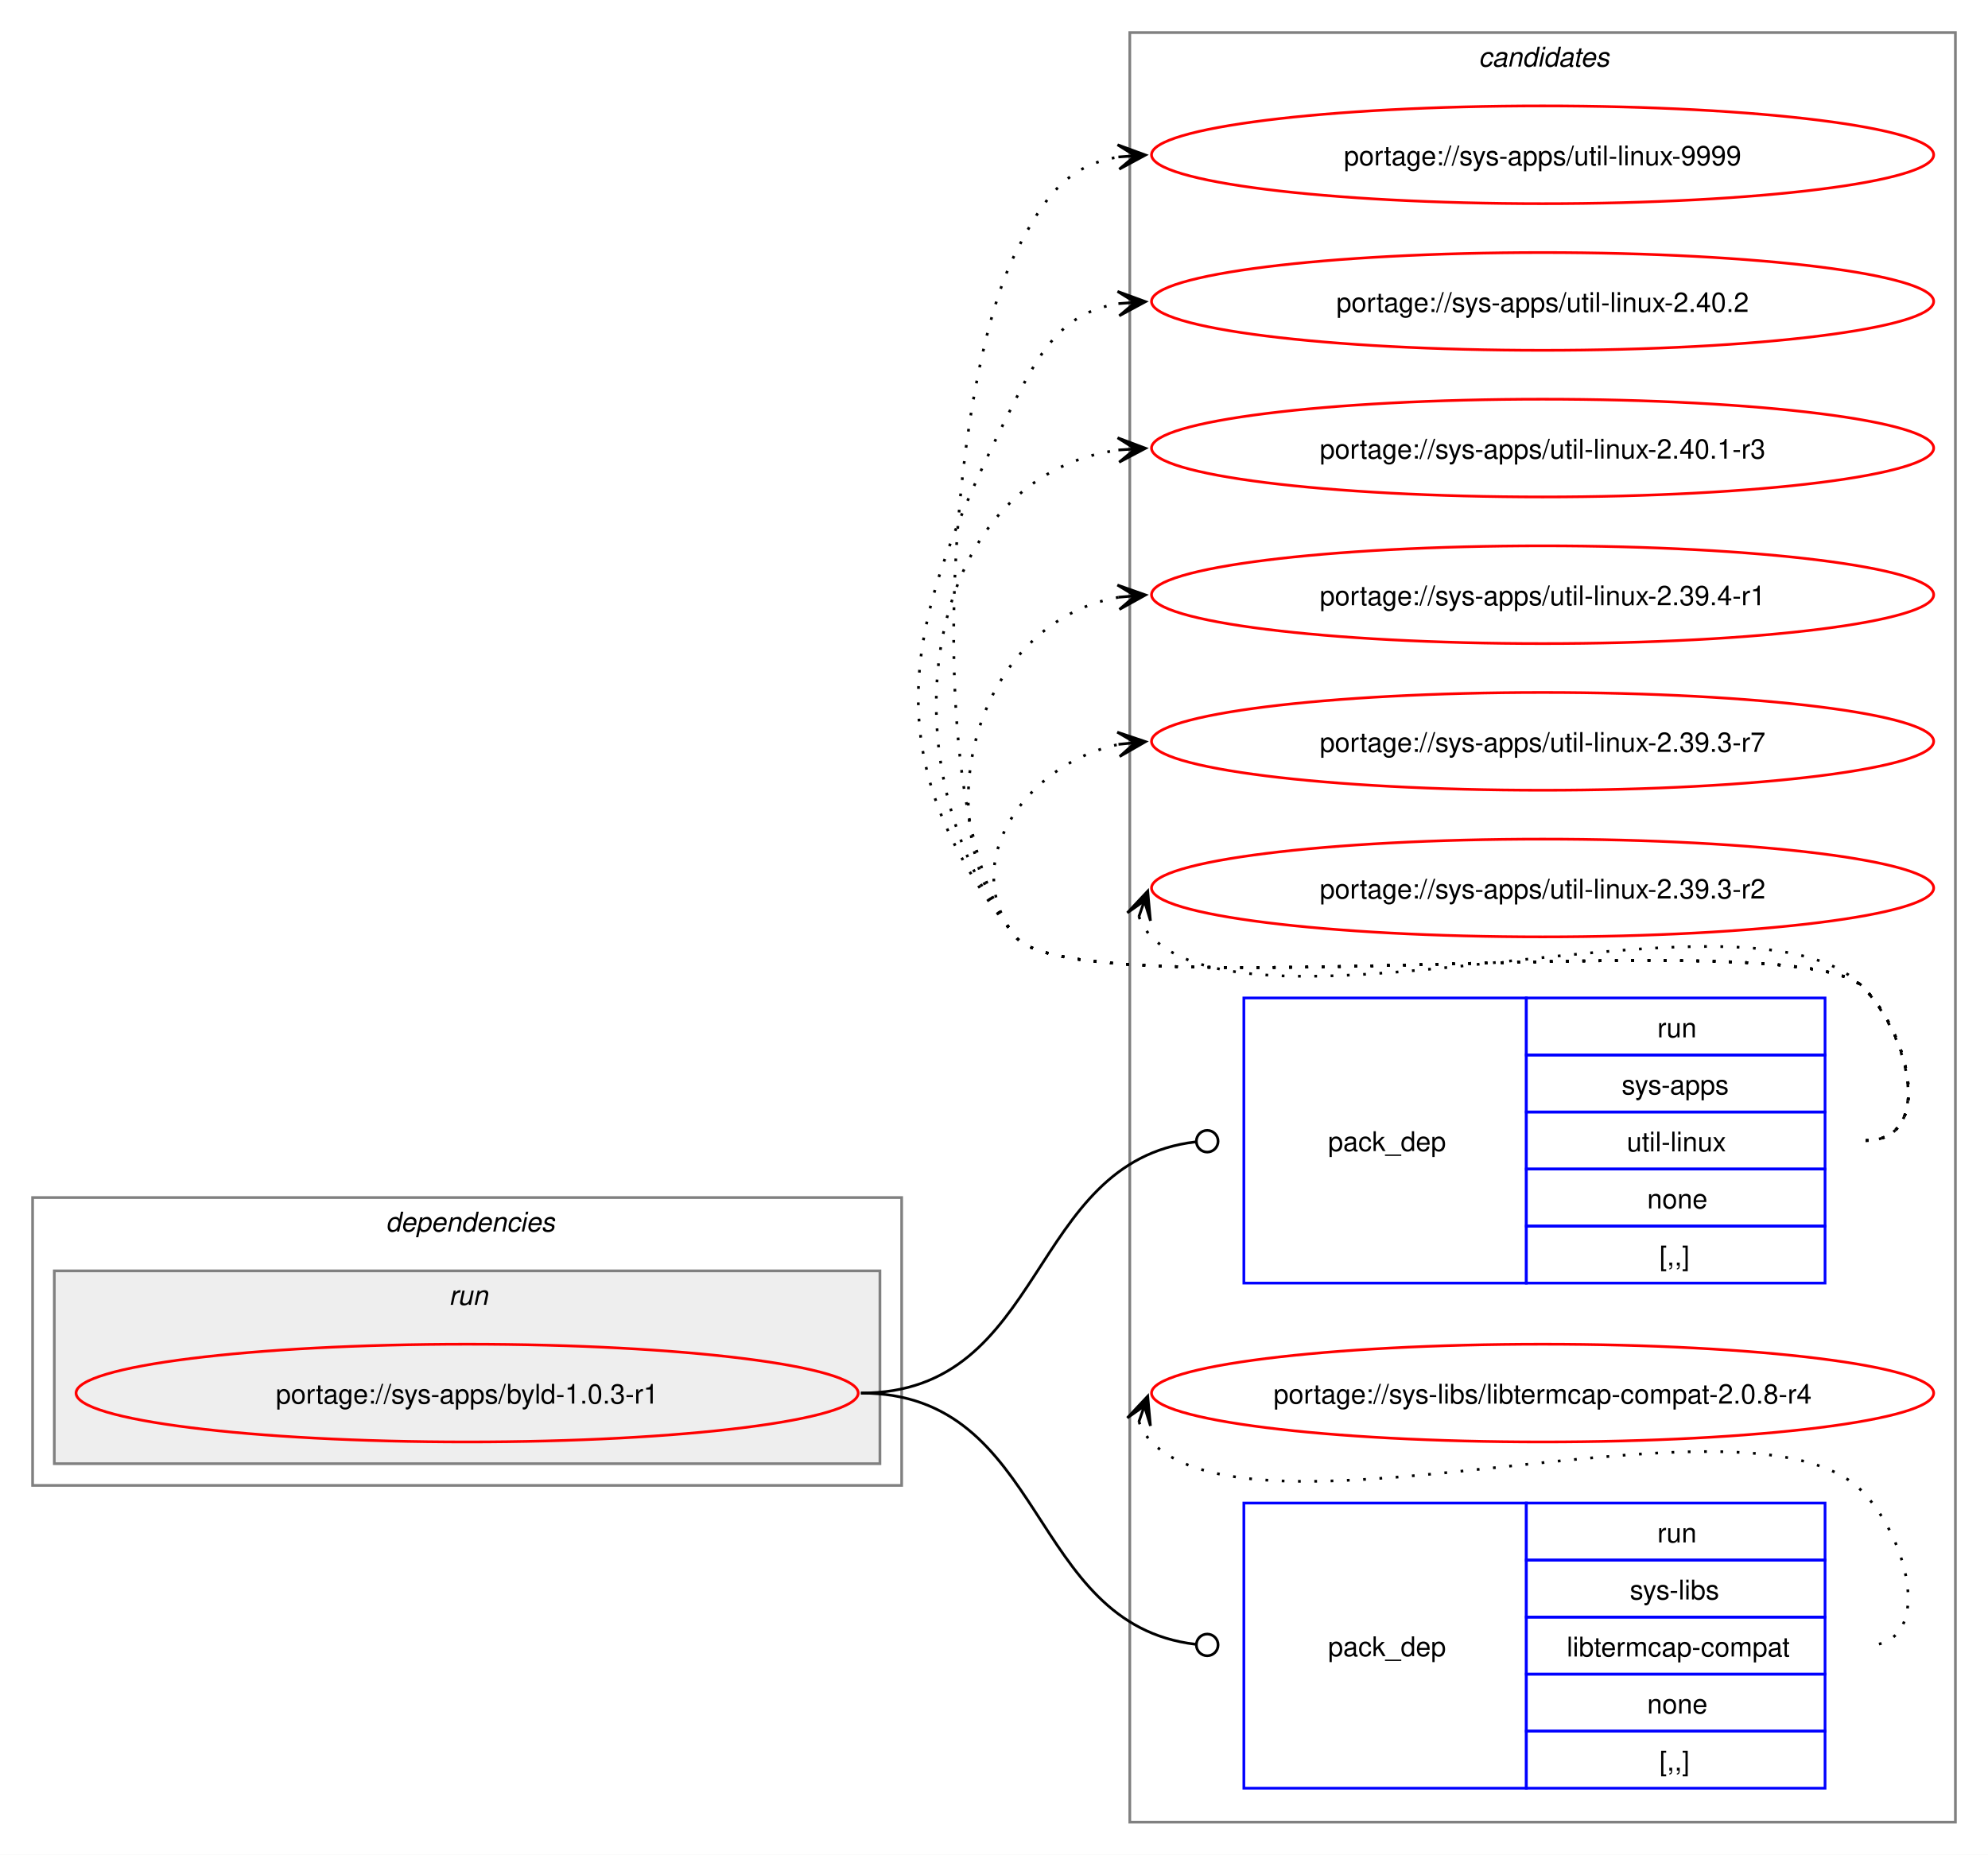
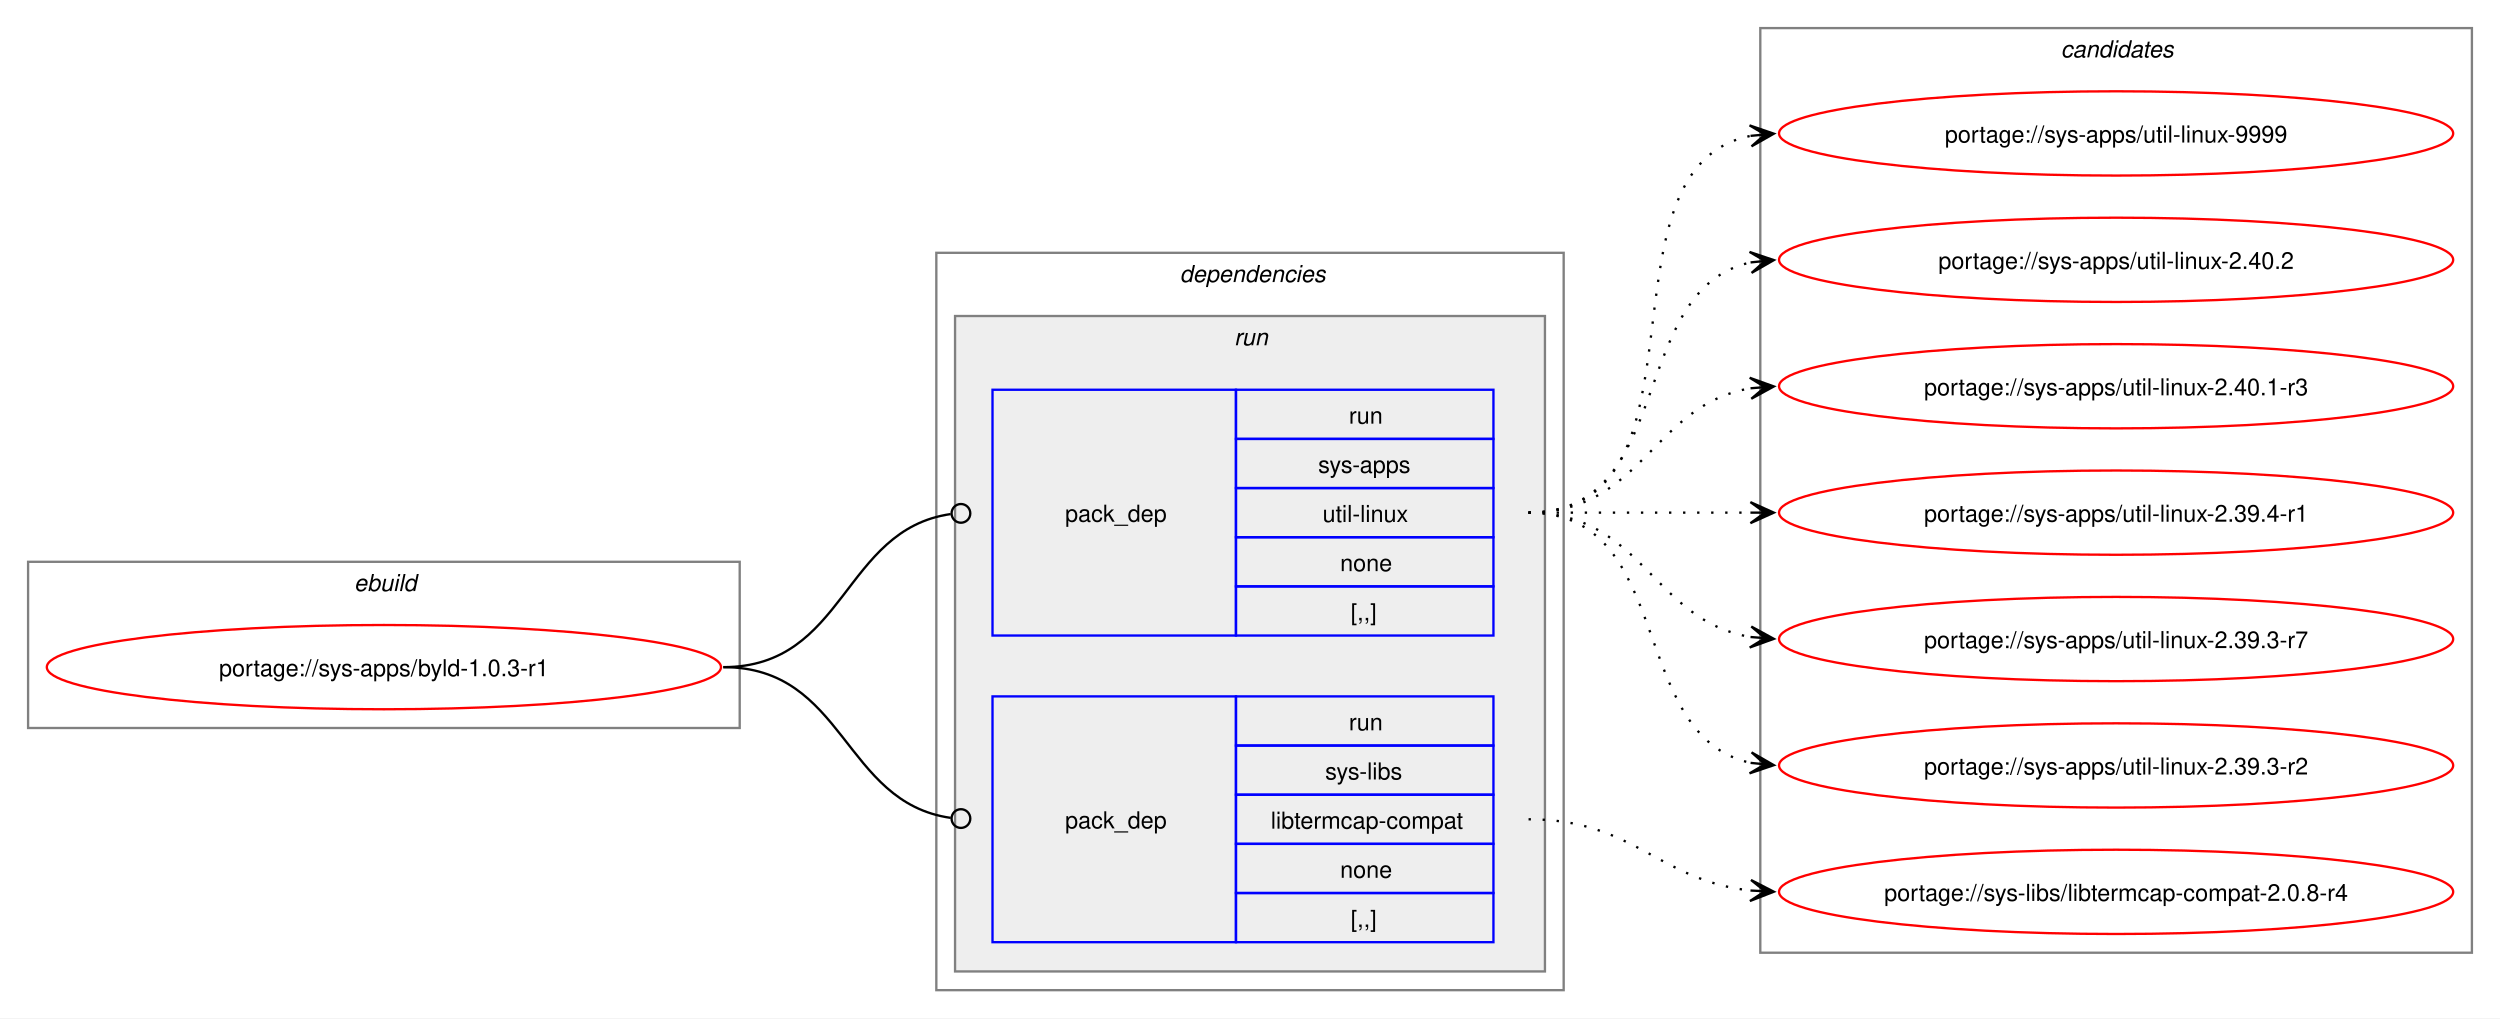
- <svg xmlns="http://www.w3.org/2000/svg" xmlns:xlink="http://www.w3.org/1999/xlink" width="732pt" height="683pt" viewBox="0.00 0.00 732.00 683.00">
-   <g id="graph0" class="graph" transform="scale(1 1) rotate(0) translate(4 679)">
-     <polygon fill="white" stroke="none" points="-4,4 -4,-679 728,-679 728,4 -4,4" />
-     <g id="clust8" class="cluster">
-       <polygon fill="none" stroke="gray" points="412,-8 412,-667 716,-667 716,-8 412,-8" />
-       <text text-anchor="start" x="540.38" y="-654.5" font-family="Helvetica,sans-Serif" font-style="italic" font-size="10.00">candidates</text>
+ <svg xmlns="http://www.w3.org/2000/svg" xmlns:xlink="http://www.w3.org/1999/xlink" width="1068pt" height="435pt" viewBox="0.00 0.00 1068.00 435.00">
+   <g id="graph0" class="graph" transform="scale(1 1) rotate(0) translate(4 431)">
+     <polygon fill="white" stroke="none" points="-4,4 -4,-431 1064,-431 1064,4 -4,4" />
+     <g id="clust1" class="cluster">
+       <polygon fill="none" stroke="gray" points="8,-120 8,-191 312,-191 312,-120 8,-120" />
+       <text text-anchor="start" x="147.25" y="-178.5" font-family="Helvetica,sans-Serif" font-style="italic" font-size="10.00">ebuild</text>
    </g>
    <g id="clust2" class="cluster">
-       <polygon fill="none" stroke="gray" points="8,-132 8,-238 328,-238 328,-132 8,-132" />
-       <text text-anchor="start" x="138" y="-225.5" font-family="Helvetica,sans-Serif" font-style="italic" font-size="10.00">dependencies</text>
+       <polygon fill="none" stroke="gray" points="396,-8 396,-323 664,-323 664,-8 396,-8" />
+       <text text-anchor="start" x="500" y="-310.5" font-family="Helvetica,sans-Serif" font-style="italic" font-size="10.00">dependencies</text>
    </g>
    <g id="clust5" class="cluster">
-       <polygon fill="#eeeeee" stroke="gray" points="16,-140 16,-211 320,-211 320,-140 16,-140" />
-       <text text-anchor="start" x="161.25" y="-198.5" font-family="Helvetica,sans-Serif" font-style="italic" font-size="10.00">run</text>
+       <polygon fill="#eeeeee" stroke="gray" points="404,-16 404,-296 656,-296 656,-16 404,-16" />
+       <text text-anchor="start" x="523.25" y="-283.5" font-family="Helvetica,sans-Serif" font-style="italic" font-size="10.00">run</text>
+     </g>
+     <g id="clust8" class="cluster">
+       <polygon fill="none" stroke="gray" points="748,-24 748,-419 1052,-419 1052,-24 748,-24" />
+       <text text-anchor="start" x="876.38" y="-406.5" font-family="Helvetica,sans-Serif" font-style="italic" font-size="10.00">candidates</text>
    </g>
    <g id="node1" class="node">
      <g id="a_node1">
        <a xlink:href="../sys-apps/byld-1.0.3-r1.svg" xlink:title="portage://sys-apps/byld-1.0.3-r1">
-           <ellipse fill="none" stroke="red" cx="168" cy="-166" rx="144" ry="18" />
-           <text text-anchor="middle" x="168" y="-162.12" font-family="Helvetica,sans-Serif" font-size="10.00">portage://sys-apps/byld-1.0.3-r1</text>
+           <ellipse fill="none" stroke="red" cx="160" cy="-146" rx="144" ry="18" />
+           <text text-anchor="middle" x="160" y="-142.12" font-family="Helvetica,sans-Serif" font-size="10.00">portage://sys-apps/byld-1.0.3-r1</text>
        </a>
      </g>
    </g>
    <g id="node2" class="node">
-       <polygon fill="none" stroke="blue" points="454,-206.5 454,-311.5 558,-311.5 558,-206.5 454,-206.5" />
-       <text text-anchor="start" x="485" y="-255.12" font-family="Helvetica,sans-Serif" font-size="10.00">pack_dep</text>
-       <polygon fill="none" stroke="blue" points="558,-290.5 558,-311.5 668,-311.5 668,-290.5 558,-290.5" />
-       <text text-anchor="start" x="606.25" y="-297" font-family="Helvetica,sans-Serif" font-size="10.00">run</text>
-       <polygon fill="none" stroke="blue" points="558,-269.5 558,-290.5 668,-290.5 668,-269.5 558,-269.5" />
-       <text text-anchor="start" x="593.12" y="-276" font-family="Helvetica,sans-Serif" font-size="10.00">sys-apps</text>
-       <polygon fill="none" stroke="blue" points="558,-248.5 558,-269.5 668,-269.5 668,-248.5 558,-248.5" />
-       <text text-anchor="start" x="595" y="-255" font-family="Helvetica,sans-Serif" font-size="10.00">util-linux</text>
-       <polygon fill="none" stroke="blue" points="558,-227.5 558,-248.5 668,-248.5 668,-227.5 558,-227.5" />
-       <text text-anchor="start" x="602.5" y="-234" font-family="Helvetica,sans-Serif" font-size="10.00">none</text>
-       <polygon fill="none" stroke="blue" points="558,-206.5 558,-227.5 668,-227.5 668,-206.5 558,-206.5" />
-       <text text-anchor="start" x="607" y="-213" font-family="Helvetica,sans-Serif" font-size="10.00">[,,]</text>
+       <polygon fill="none" stroke="blue" points="420,-159.5 420,-264.5 524,-264.5 524,-159.5 420,-159.5" />
+       <text text-anchor="start" x="451" y="-208.12" font-family="Helvetica,sans-Serif" font-size="10.00">pack_dep</text>
+       <polygon fill="none" stroke="blue" points="524,-243.5 524,-264.5 634,-264.5 634,-243.5 524,-243.5" />
+       <text text-anchor="start" x="572.25" y="-250" font-family="Helvetica,sans-Serif" font-size="10.00">run</text>
+       <polygon fill="none" stroke="blue" points="524,-222.5 524,-243.5 634,-243.5 634,-222.5 524,-222.5" />
+       <text text-anchor="start" x="559.12" y="-229" font-family="Helvetica,sans-Serif" font-size="10.00">sys-apps</text>
+       <polygon fill="none" stroke="blue" points="524,-201.5 524,-222.5 634,-222.5 634,-201.5 524,-201.5" />
+       <text text-anchor="start" x="561" y="-208" font-family="Helvetica,sans-Serif" font-size="10.00">util-linux</text>
+       <polygon fill="none" stroke="blue" points="524,-180.5 524,-201.5 634,-201.5 634,-180.5 524,-180.5" />
+       <text text-anchor="start" x="568.5" y="-187" font-family="Helvetica,sans-Serif" font-size="10.00">none</text>
+       <polygon fill="none" stroke="blue" points="524,-159.5 524,-180.5 634,-180.5 634,-159.5 524,-159.5" />
+       <text text-anchor="start" x="573" y="-166" font-family="Helvetica,sans-Serif" font-size="10.00">[,,]</text>
    </g>
    <g id="edge1" class="edge">
-       <path fill="none" stroke="black" d="M313,-166C381.68,-166 374.07,-251.18 436.2,-258.5" />
-       <ellipse fill="none" stroke="black" cx="440.51" cy="-258.74" rx="4" ry="4" />
+       <path fill="none" stroke="black" d="M305,-146C357.35,-146 355.87,-204.74 402.13,-211.39" />
+       <ellipse fill="none" stroke="black" cx="406.51" cy="-211.69" rx="4" ry="4" />
    </g>
    <g id="node3" class="node">
-       <polygon fill="none" stroke="blue" points="454,-20.5 454,-125.5 558,-125.5 558,-20.5 454,-20.5" />
-       <text text-anchor="start" x="485" y="-69.12" font-family="Helvetica,sans-Serif" font-size="10.00">pack_dep</text>
-       <polygon fill="none" stroke="blue" points="558,-104.5 558,-125.5 668,-125.5 668,-104.5 558,-104.5" />
-       <text text-anchor="start" x="606.25" y="-111" font-family="Helvetica,sans-Serif" font-size="10.00">run</text>
-       <polygon fill="none" stroke="blue" points="558,-83.5 558,-104.5 668,-104.5 668,-83.5 558,-83.5" />
-       <text text-anchor="start" x="596.12" y="-90" font-family="Helvetica,sans-Serif" font-size="10.00">sys-libs</text>
-       <polygon fill="none" stroke="blue" points="558,-62.5 558,-83.5 668,-83.5 668,-62.5 558,-62.5" />
-       <text text-anchor="start" x="572.88" y="-69" font-family="Helvetica,sans-Serif" font-size="10.00">libtermcap-compat</text>
-       <polygon fill="none" stroke="blue" points="558,-41.5 558,-62.5 668,-62.5 668,-41.5 558,-41.5" />
-       <text text-anchor="start" x="602.5" y="-48" font-family="Helvetica,sans-Serif" font-size="10.00">none</text>
-       <polygon fill="none" stroke="blue" points="558,-20.5 558,-41.5 668,-41.5 668,-20.5 558,-20.5" />
-       <text text-anchor="start" x="607" y="-27" font-family="Helvetica,sans-Serif" font-size="10.00">[,,]</text>
+       <polygon fill="none" stroke="blue" points="420,-28.5 420,-133.5 524,-133.5 524,-28.5 420,-28.5" />
+       <text text-anchor="start" x="451" y="-77.12" font-family="Helvetica,sans-Serif" font-size="10.00">pack_dep</text>
+       <polygon fill="none" stroke="blue" points="524,-112.5 524,-133.5 634,-133.5 634,-112.5 524,-112.5" />
+       <text text-anchor="start" x="572.25" y="-119" font-family="Helvetica,sans-Serif" font-size="10.00">run</text>
+       <polygon fill="none" stroke="blue" points="524,-91.5 524,-112.5 634,-112.5 634,-91.5 524,-91.5" />
+       <text text-anchor="start" x="562.12" y="-98" font-family="Helvetica,sans-Serif" font-size="10.00">sys-libs</text>
+       <polygon fill="none" stroke="blue" points="524,-70.5 524,-91.5 634,-91.5 634,-70.5 524,-70.5" />
+       <text text-anchor="start" x="538.88" y="-77" font-family="Helvetica,sans-Serif" font-size="10.00">libtermcap-compat</text>
+       <polygon fill="none" stroke="blue" points="524,-49.5 524,-70.5 634,-70.5 634,-49.5 524,-49.5" />
+       <text text-anchor="start" x="568.5" y="-56" font-family="Helvetica,sans-Serif" font-size="10.00">none</text>
+       <polygon fill="none" stroke="blue" points="524,-28.5 524,-49.5 634,-49.5 634,-28.5 524,-28.5" />
+       <text text-anchor="start" x="573" y="-35" font-family="Helvetica,sans-Serif" font-size="10.00">[,,]</text>
    </g>
    <g id="edge2" class="edge">
-       <path fill="none" stroke="black" d="M313,-166C381.68,-166 374.07,-80.82 436.2,-73.5" />
-       <ellipse fill="none" stroke="black" cx="440.51" cy="-73.26" rx="4" ry="4" />
+       <path fill="none" stroke="black" d="M305,-146C357.13,-146 356.06,-88.15 402.16,-81.6" />
+       <ellipse fill="none" stroke="black" cx="406.51" cy="-81.31" rx="4" ry="4" />
    </g>
    <g id="node4" class="node">
      <g id="a_node4">
        <a xlink:href="../sys-apps/util-linux-9999.svg" xlink:title="portage://sys-apps/util-linux-9999">
-           <ellipse fill="none" stroke="red" cx="564" cy="-622" rx="144" ry="18" />
-           <text text-anchor="middle" x="564" y="-618.12" font-family="Helvetica,sans-Serif" font-size="10.00">portage://sys-apps/util-linux-9999</text>
+           <ellipse fill="none" stroke="red" cx="900" cy="-374" rx="144" ry="18" />
+           <text text-anchor="middle" x="900" y="-370.12" font-family="Helvetica,sans-Serif" font-size="10.00">portage://sys-apps/util-linux-9999</text>
        </a>
      </g>
    </g>
    <g id="edge3" class="edge">
-       <path fill="none" stroke="black" stroke-dasharray="1,5" d="M683,-259C708.12,-259 699.6,-297.59 682,-315.5 657.66,-340.27 391.83,-306.99 370,-334 334.79,-377.55 344.71,-536.04 370,-586 380.39,-606.53 389.02,-618.2 408.04,-621.21" />
-       <polygon fill="black" stroke="black" points="417.78,-621.91 407.49,-625.68 414.01,-621.64 407.81,-621.2 407.81,-621.2 407.81,-621.2 414.01,-621.64 408.13,-616.71 417.78,-621.91" />
+       <path fill="none" stroke="black" stroke-dasharray="1,5" d="M649,-212C731.01,-212 674.82,-359.17 743.87,-372.97" />
+       <polygon fill="black" stroke="black" points="753.79,-373.89 743.41,-377.44 750.02,-373.54 743.83,-372.96 743.83,-372.96 743.83,-372.96 750.02,-373.54 744.25,-368.48 753.79,-373.89" />
    </g>
    <g id="node5" class="node">
      <g id="a_node5">
        <a xlink:href="../sys-apps/util-linux-2.40.2.svg" xlink:title="portage://sys-apps/util-linux-2.40.2">
-           <ellipse fill="none" stroke="red" cx="564" cy="-568" rx="144" ry="18" />
-           <text text-anchor="middle" x="564" y="-564.12" font-family="Helvetica,sans-Serif" font-size="10.00">portage://sys-apps/util-linux-2.40.2</text>
+           <ellipse fill="none" stroke="red" cx="900" cy="-320" rx="144" ry="18" />
+           <text text-anchor="middle" x="900" y="-316.12" font-family="Helvetica,sans-Serif" font-size="10.00">portage://sys-apps/util-linux-2.40.2</text>
        </a>
      </g>
    </g>
    <g id="edge4" class="edge">
-       <path fill="none" stroke="black" stroke-dasharray="1,5" d="M683,-259C708.12,-259 699.6,-297.59 682,-315.5 657.66,-340.27 391.83,-306.99 370,-334 314.68,-402.43 330.26,-453.49 370,-532 380.39,-552.53 389.02,-564.2 408.04,-567.21" />
-       <polygon fill="black" stroke="black" points="417.78,-567.91 407.49,-571.68 414.01,-567.64 407.81,-567.2 407.81,-567.2 407.81,-567.2 414.01,-567.64 408.13,-562.71 417.78,-567.91" />
+       <path fill="none" stroke="black" stroke-dasharray="1,5" d="M649,-212C712.32,-212 690.76,-307.71 744.13,-318.93" />
+       <polygon fill="black" stroke="black" points="753.79,-319.88 743.4,-323.38 750.02,-319.51 743.84,-318.9 743.84,-318.9 743.84,-318.9 750.02,-319.51 744.28,-314.42 753.79,-319.88" />
    </g>
    <g id="node6" class="node">
      <g id="a_node6">
        <a xlink:href="../sys-apps/util-linux-2.40.1-r3.svg" xlink:title="portage://sys-apps/util-linux-2.40.1-r3">
-           <ellipse fill="none" stroke="red" cx="564" cy="-514" rx="144" ry="18" />
-           <text text-anchor="middle" x="564" y="-510.12" font-family="Helvetica,sans-Serif" font-size="10.00">portage://sys-apps/util-linux-2.40.1-r3</text>
+           <ellipse fill="none" stroke="red" cx="900" cy="-266" rx="144" ry="18" />
+           <text text-anchor="middle" x="900" y="-262.12" font-family="Helvetica,sans-Serif" font-size="10.00">portage://sys-apps/util-linux-2.40.1-r3</text>
        </a>
      </g>
    </g>
    <g id="edge5" class="edge">
-       <path fill="none" stroke="black" stroke-dasharray="1,5" d="M683,-259C708.12,-259 699.6,-297.59 682,-315.5 657.66,-340.27 391.83,-306.99 370,-334 320.22,-395.58 334.59,-503.72 408.22,-513.32" />
-       <polygon fill="black" stroke="black" points="417.78,-513.92 407.52,-517.78 414.01,-513.68 407.8,-513.29 407.8,-513.29 407.8,-513.29 414.01,-513.68 408.09,-508.8 417.78,-513.92" />
+       <path fill="none" stroke="black" stroke-dasharray="1,5" d="M649,-212C697.95,-212 701.8,-258.28 744.05,-265.15" />
+       <polygon fill="black" stroke="black" points="753.79,-265.91 743.47,-269.62 750.01,-265.61 743.82,-265.13 743.82,-265.13 743.82,-265.13 750.01,-265.61 744.16,-260.65 753.79,-265.91" />
    </g>
    <g id="node7" class="node">
      <g id="a_node7">
        <a xlink:href="../sys-apps/util-linux-2.39.4-r1.svg" xlink:title="portage://sys-apps/util-linux-2.39.4-r1">
-           <ellipse fill="none" stroke="red" cx="564" cy="-460" rx="144" ry="18" />
-           <text text-anchor="middle" x="564" y="-456.12" font-family="Helvetica,sans-Serif" font-size="10.00">portage://sys-apps/util-linux-2.39.4-r1</text>
+           <ellipse fill="none" stroke="red" cx="900" cy="-212" rx="144" ry="18" />
+           <text text-anchor="middle" x="900" y="-208.12" font-family="Helvetica,sans-Serif" font-size="10.00">portage://sys-apps/util-linux-2.39.4-r1</text>
        </a>
      </g>
    </g>
    <g id="edge6" class="edge">
-       <path fill="none" stroke="black" stroke-dasharray="1,5" d="M683,-259C708.12,-259 699.6,-297.59 682,-315.5 657.66,-340.27 391.83,-306.99 370,-334 334.59,-377.81 355.83,-450.22 408.13,-459.1" />
-       <polygon fill="black" stroke="black" points="417.79,-459.9 407.45,-463.56 414.02,-459.59 407.82,-459.07 407.82,-459.07 407.82,-459.07 414.02,-459.59 408.19,-454.59 417.79,-459.9" />
+       <path fill="none" stroke="black" stroke-dasharray="1,5" d="M649,-212C692.25,-212 705.72,-212 744.08,-212" />
+       <polygon fill="black" stroke="black" points="753.78,-212 743.78,-216.5 750,-212 743.78,-212 743.78,-212 743.78,-212 750,-212 743.78,-207.5 753.78,-212" />
    </g>
    <g id="node8" class="node">
      <g id="a_node8">
        <a xlink:href="../sys-apps/util-linux-2.39.3-r7.svg" xlink:title="portage://sys-apps/util-linux-2.39.3-r7">
-           <ellipse fill="none" stroke="red" cx="564" cy="-406" rx="144" ry="18" />
-           <text text-anchor="middle" x="564" y="-402.12" font-family="Helvetica,sans-Serif" font-size="10.00">portage://sys-apps/util-linux-2.39.3-r7</text>
+           <ellipse fill="none" stroke="red" cx="900" cy="-158" rx="144" ry="18" />
+           <text text-anchor="middle" x="900" y="-154.12" font-family="Helvetica,sans-Serif" font-size="10.00">portage://sys-apps/util-linux-2.39.3-r7</text>
        </a>
      </g>
    </g>
    <g id="edge7" class="edge">
-       <path fill="none" stroke="black" stroke-dasharray="1,5" d="M683,-259C708.12,-259 699.6,-297.59 682,-315.5 657.66,-340.27 391.83,-306.99 370,-334 347.95,-361.28 374.32,-398.25 408.27,-404.94" />
-       <polygon fill="black" stroke="black" points="417.79,-405.88 407.39,-409.38 414.02,-405.51 407.84,-404.9 407.84,-404.9 407.84,-404.9 414.02,-405.51 408.28,-400.42 417.79,-405.88" />
+       <path fill="none" stroke="black" stroke-dasharray="1,5" d="M649,-212C697.95,-212 701.8,-165.72 744.05,-158.85" />
+       <polygon fill="black" stroke="black" points="753.79,-158.09 744.16,-163.35 750.01,-158.39 743.82,-158.87 743.82,-158.87 743.82,-158.87 750.01,-158.39 743.47,-154.38 753.79,-158.09" />
    </g>
    <g id="node9" class="node">
      <g id="a_node9">
        <a xlink:href="../sys-apps/util-linux-2.39.3-r2.svg" xlink:title="portage://sys-apps/util-linux-2.39.3-r2">
-           <ellipse fill="none" stroke="red" cx="564" cy="-352" rx="144" ry="18" />
-           <text text-anchor="middle" x="564" y="-348.12" font-family="Helvetica,sans-Serif" font-size="10.00">portage://sys-apps/util-linux-2.39.3-r2</text>
+           <ellipse fill="none" stroke="red" cx="900" cy="-104" rx="144" ry="18" />
+           <text text-anchor="middle" x="900" y="-100.12" font-family="Helvetica,sans-Serif" font-size="10.00">portage://sys-apps/util-linux-2.39.3-r2</text>
        </a>
      </g>
    </g>
    <g id="edge8" class="edge">
-       <path fill="none" stroke="black" stroke-dasharray="1,5" d="M415.37,-341.45C416.4,-338.7 418.07,-335.96 420,-334 460.96,-292.42 641.83,-357.85 682,-315.5 699.28,-297.28 708.12,-259 683,-259" />
-       <polygon fill="black" stroke="black" points="418.6,-350.85 411.09,-342.86 417.37,-347.27 415.34,-341.39 415.34,-341.39 415.34,-341.39 417.37,-347.27 419.6,-339.93 418.6,-350.85" />
+       <path fill="none" stroke="black" stroke-dasharray="1,5" d="M649,-212C712.32,-212 690.76,-116.29 744.13,-105.07" />
+       <polygon fill="black" stroke="black" points="753.79,-104.12 744.28,-109.58 750.02,-104.49 743.84,-105.1 743.84,-105.1 743.84,-105.1 750.02,-104.49 743.4,-100.62 753.79,-104.12" />
    </g>
    <g id="node10" class="node">
      <g id="a_node10">
        <a xlink:href="../sys-libs/libtermcap-compat-2.0.8-r4.svg" xlink:title="portage://sys-libs/libtermcap-compat-2.0.8-r4">
-           <ellipse fill="none" stroke="red" cx="564" cy="-166" rx="144" ry="18" />
-           <text text-anchor="middle" x="564" y="-162.12" font-family="Helvetica,sans-Serif" font-size="10.00">portage://sys-libs/libtermcap-compat-2.0.8-r4</text>
+           <ellipse fill="none" stroke="red" cx="900" cy="-50" rx="144" ry="18" />
+           <text text-anchor="middle" x="900" y="-46.12" font-family="Helvetica,sans-Serif" font-size="10.00">portage://sys-libs/libtermcap-compat-2.0.8-r4</text>
        </a>
      </g>
    </g>
    <g id="edge9" class="edge">
-       <path fill="none" stroke="black" stroke-dasharray="1,5" d="M415.37,-155.45C416.4,-152.7 418.07,-149.96 420,-148 460.96,-106.42 641.83,-171.85 682,-129.5 699.28,-111.28 708.12,-73 683,-73" />
-       <polygon fill="black" stroke="black" points="418.6,-164.85 411.09,-156.86 417.37,-161.27 415.34,-155.39 415.34,-155.39 415.34,-155.39 417.37,-161.27 419.6,-153.93 418.6,-164.85" />
+       <path fill="none" stroke="black" stroke-dasharray="1,5" d="M649,-81C694.15,-81 704.4,-54.77 743.96,-50.56" />
+       <polygon fill="black" stroke="black" points="753.78,-50.06 744.03,-55.07 750.01,-50.26 743.8,-50.57 743.8,-50.57 743.8,-50.57 750.01,-50.26 743.57,-46.08 753.78,-50.06" />
    </g>
  </g>
</svg>
